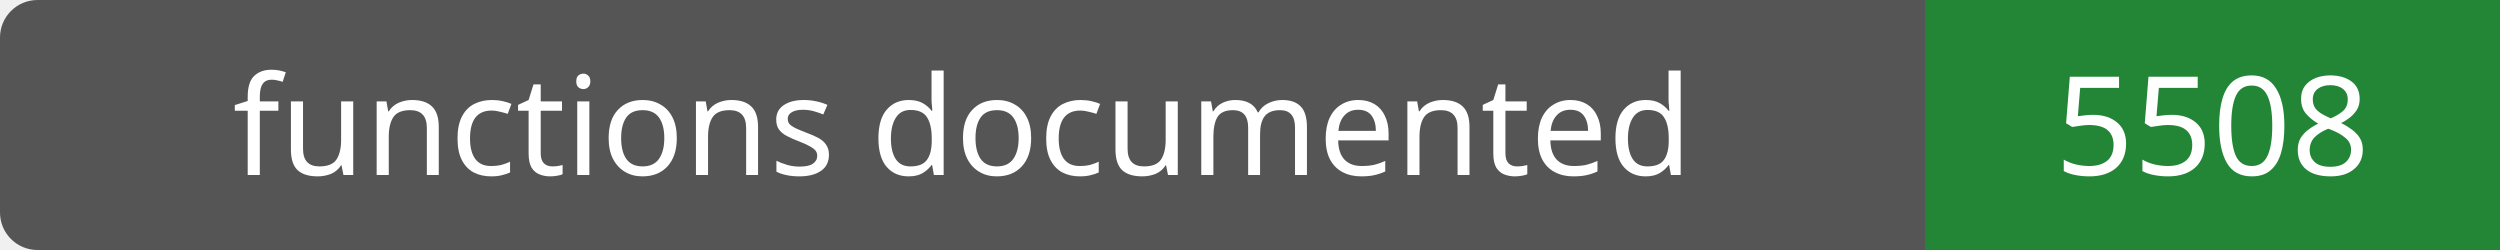
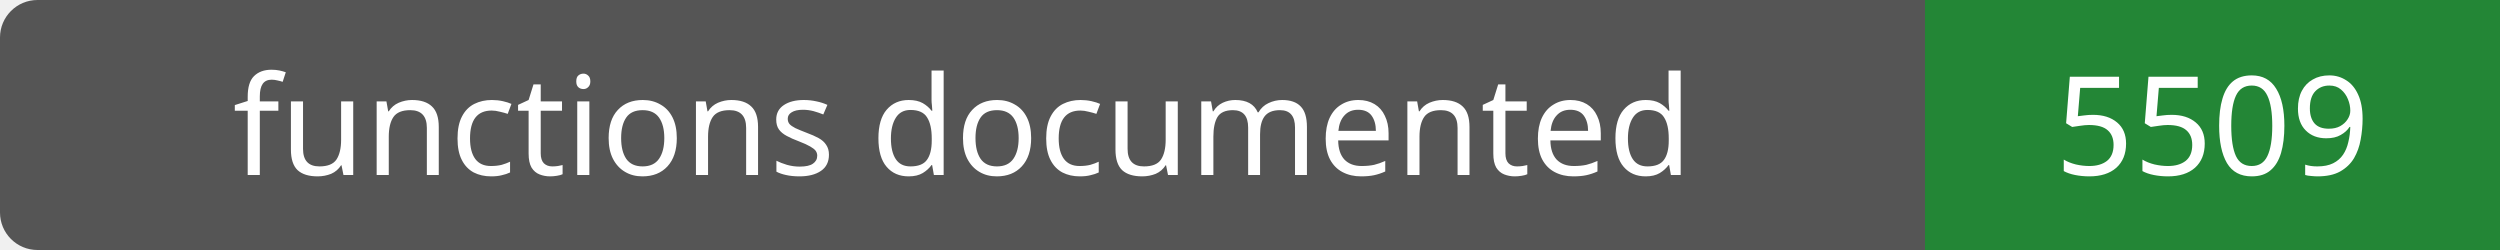
- <svg xmlns="http://www.w3.org/2000/svg" width="200" height="20" role="img" aria-label="functions documented: 5508">
+ <svg xmlns="http://www.w3.org/2000/svg" width="200" height="20" role="img" aria-label="functions documented: 5509">
  <rect width="200" height="20" rx="3" fill="#555" />
  <path fill="#238636" d="M154 0h46v20H154z" />
  <g fill="#fff" text-anchor="middle" font-family="Verdana,sans-serif" font-size="11">
    <text x="77.0" y="14">functions documented</text>
-     <text x="177.0" y="14">5508</text>
+     <text x="177.0" y="14">5509</text>
  </g>
</svg>
